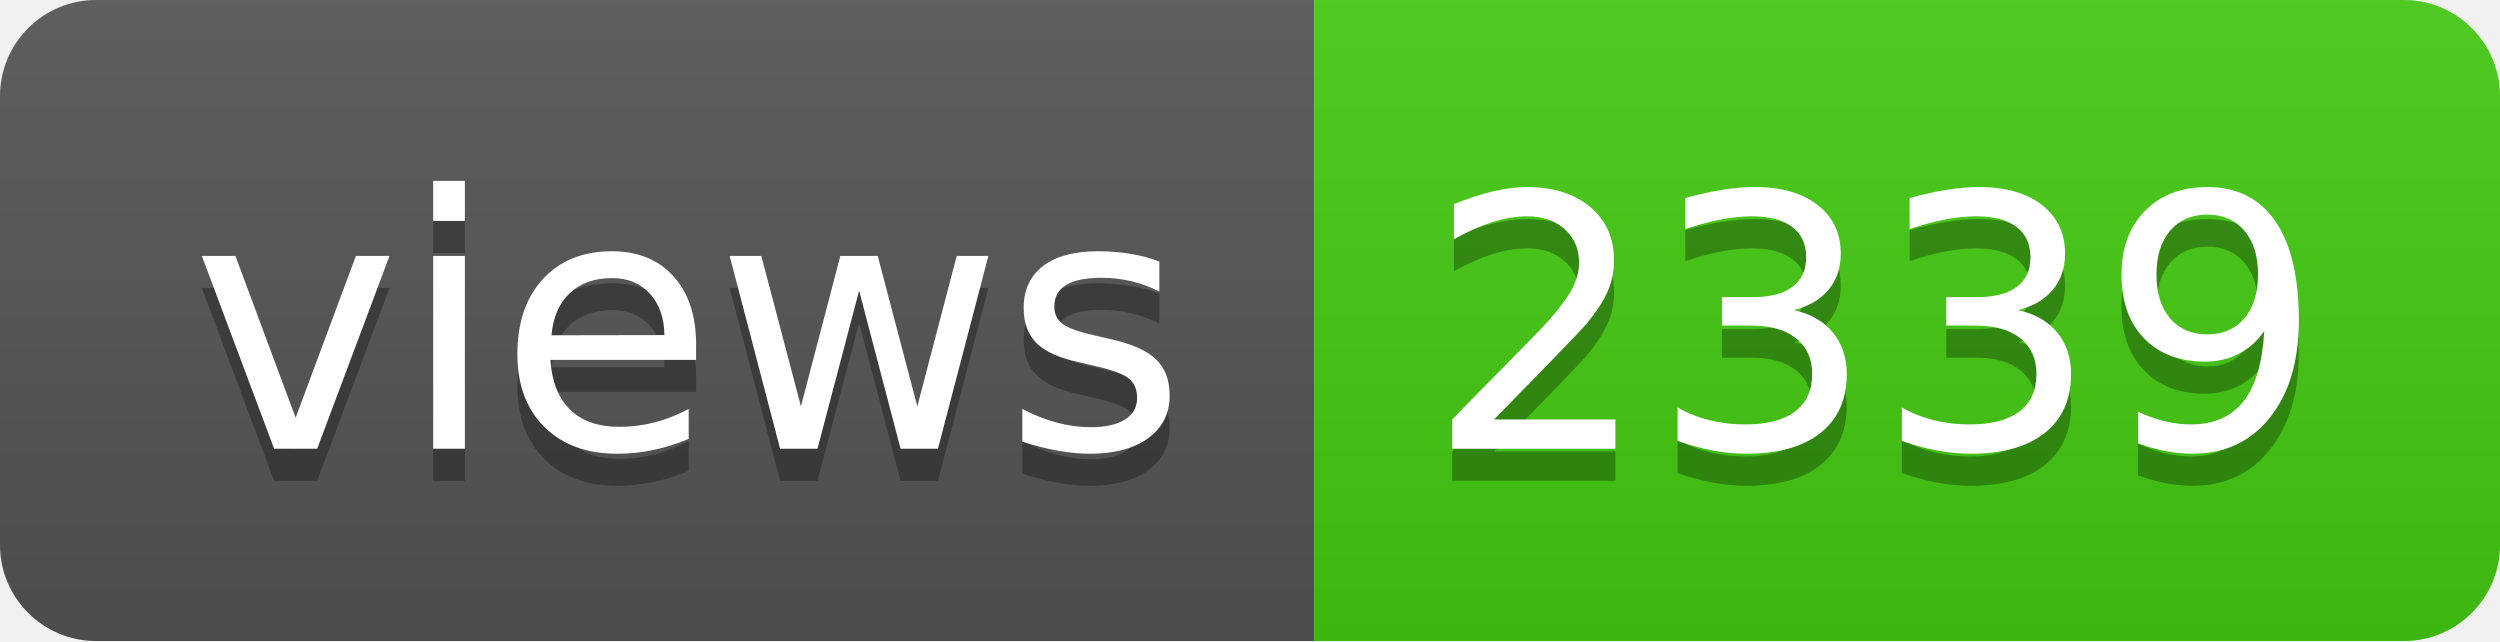
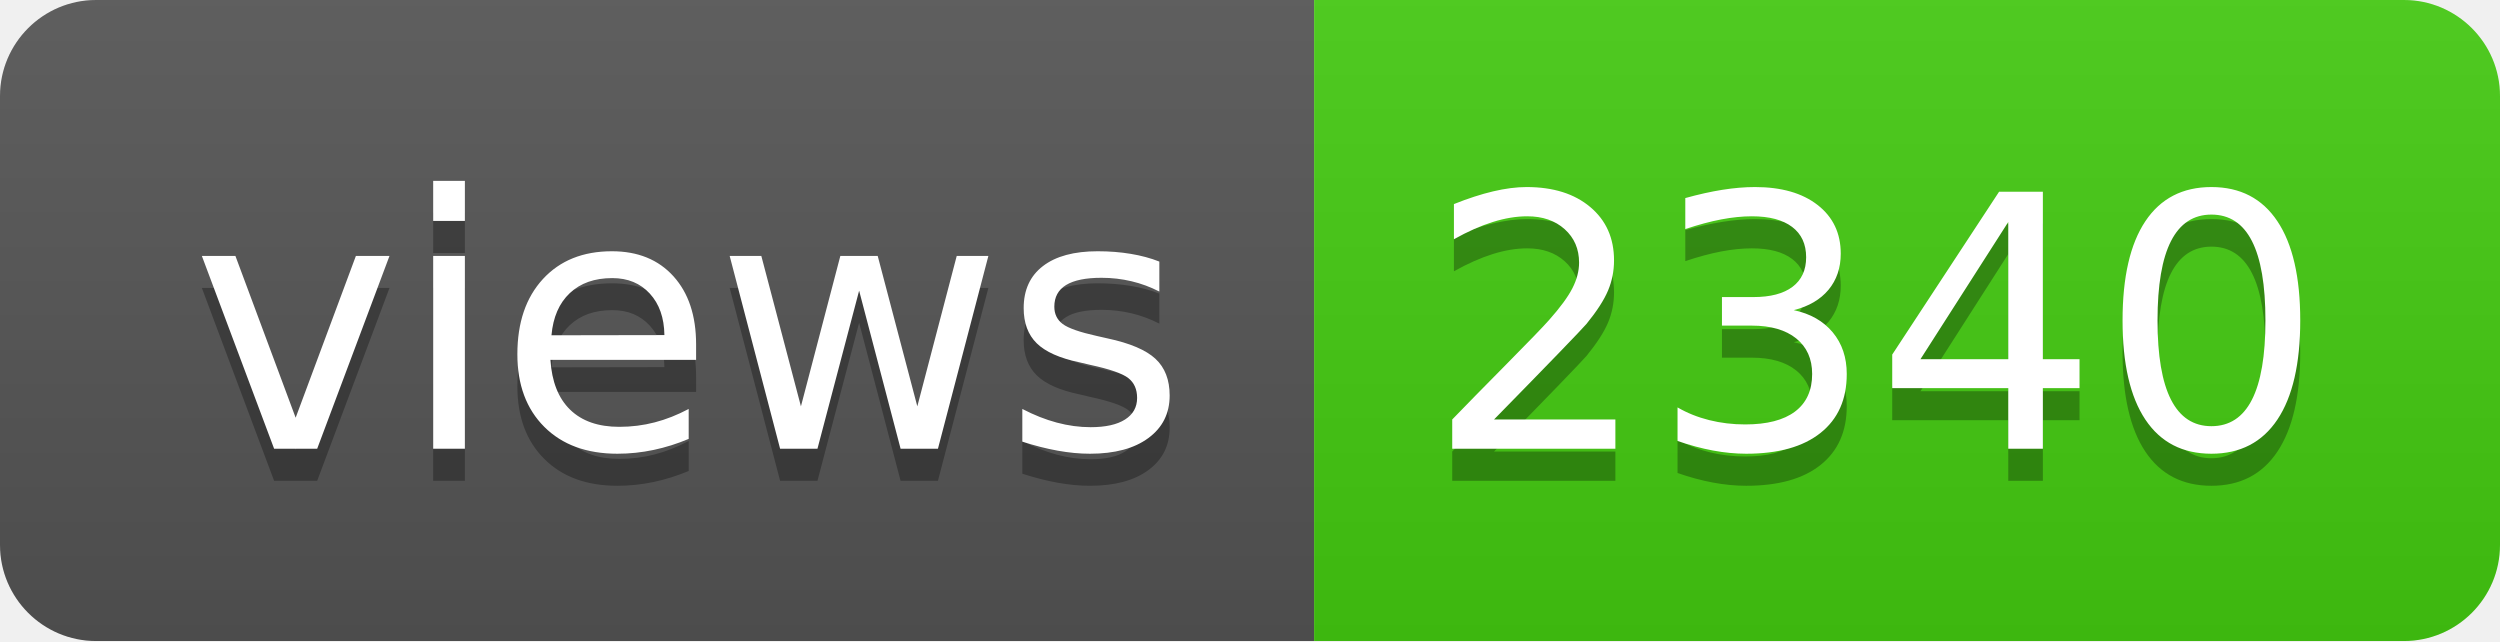
- <svg xmlns="http://www.w3.org/2000/svg" width="78" height="20" role="img" aria-label="views: 2339">
+ <svg xmlns="http://www.w3.org/2000/svg" width="78" height="20" role="img" aria-label="views: 2340">
  <linearGradient id="s" x2="0" y2="100%">
    <stop offset="0" stop-color="#bbb" stop-opacity=".1" />
    <stop offset="1" stop-opacity=".1" />
  </linearGradient>
  <clipPath id="r">
    <rect width="78" height="20" rx="3" fill="#fff" />
  </clipPath>
  <g clip-path="url(#r)">
    <rect width="41" height="20" fill="#555" />
    <rect x="41" width="37" height="20" fill="#4c1" />
    <rect width="78" height="20" fill="url(#s)" />
  </g>
  <g fill="#fff" text-anchor="middle" font-family="Verdana,Geneva,DejaVu Sans,sans-serif" text-rendering="geometricPrecision" font-size="110">
    <text aria-hidden="true" x="215" y="150" fill="#010101" fill-opacity=".3" transform="scale(.1)" textLength="310">views</text>
    <text x="215" y="140" transform="scale(.1)" fill="#fff" textLength="310">views</text>
-     <text aria-hidden="true" x="585" y="150" fill="#010101" fill-opacity=".3" transform="scale(.1)" textLength="270">2339</text>
-     <text x="585" y="140" transform="scale(.1)" fill="#fff" textLength="270">2339</text>
+     <text aria-hidden="true" x="585" y="150" fill="#010101" fill-opacity=".3" transform="scale(.1)" textLength="270">2340</text>
+     <text x="585" y="140" transform="scale(.1)" fill="#fff" textLength="270">2340</text>
  </g>
</svg>
